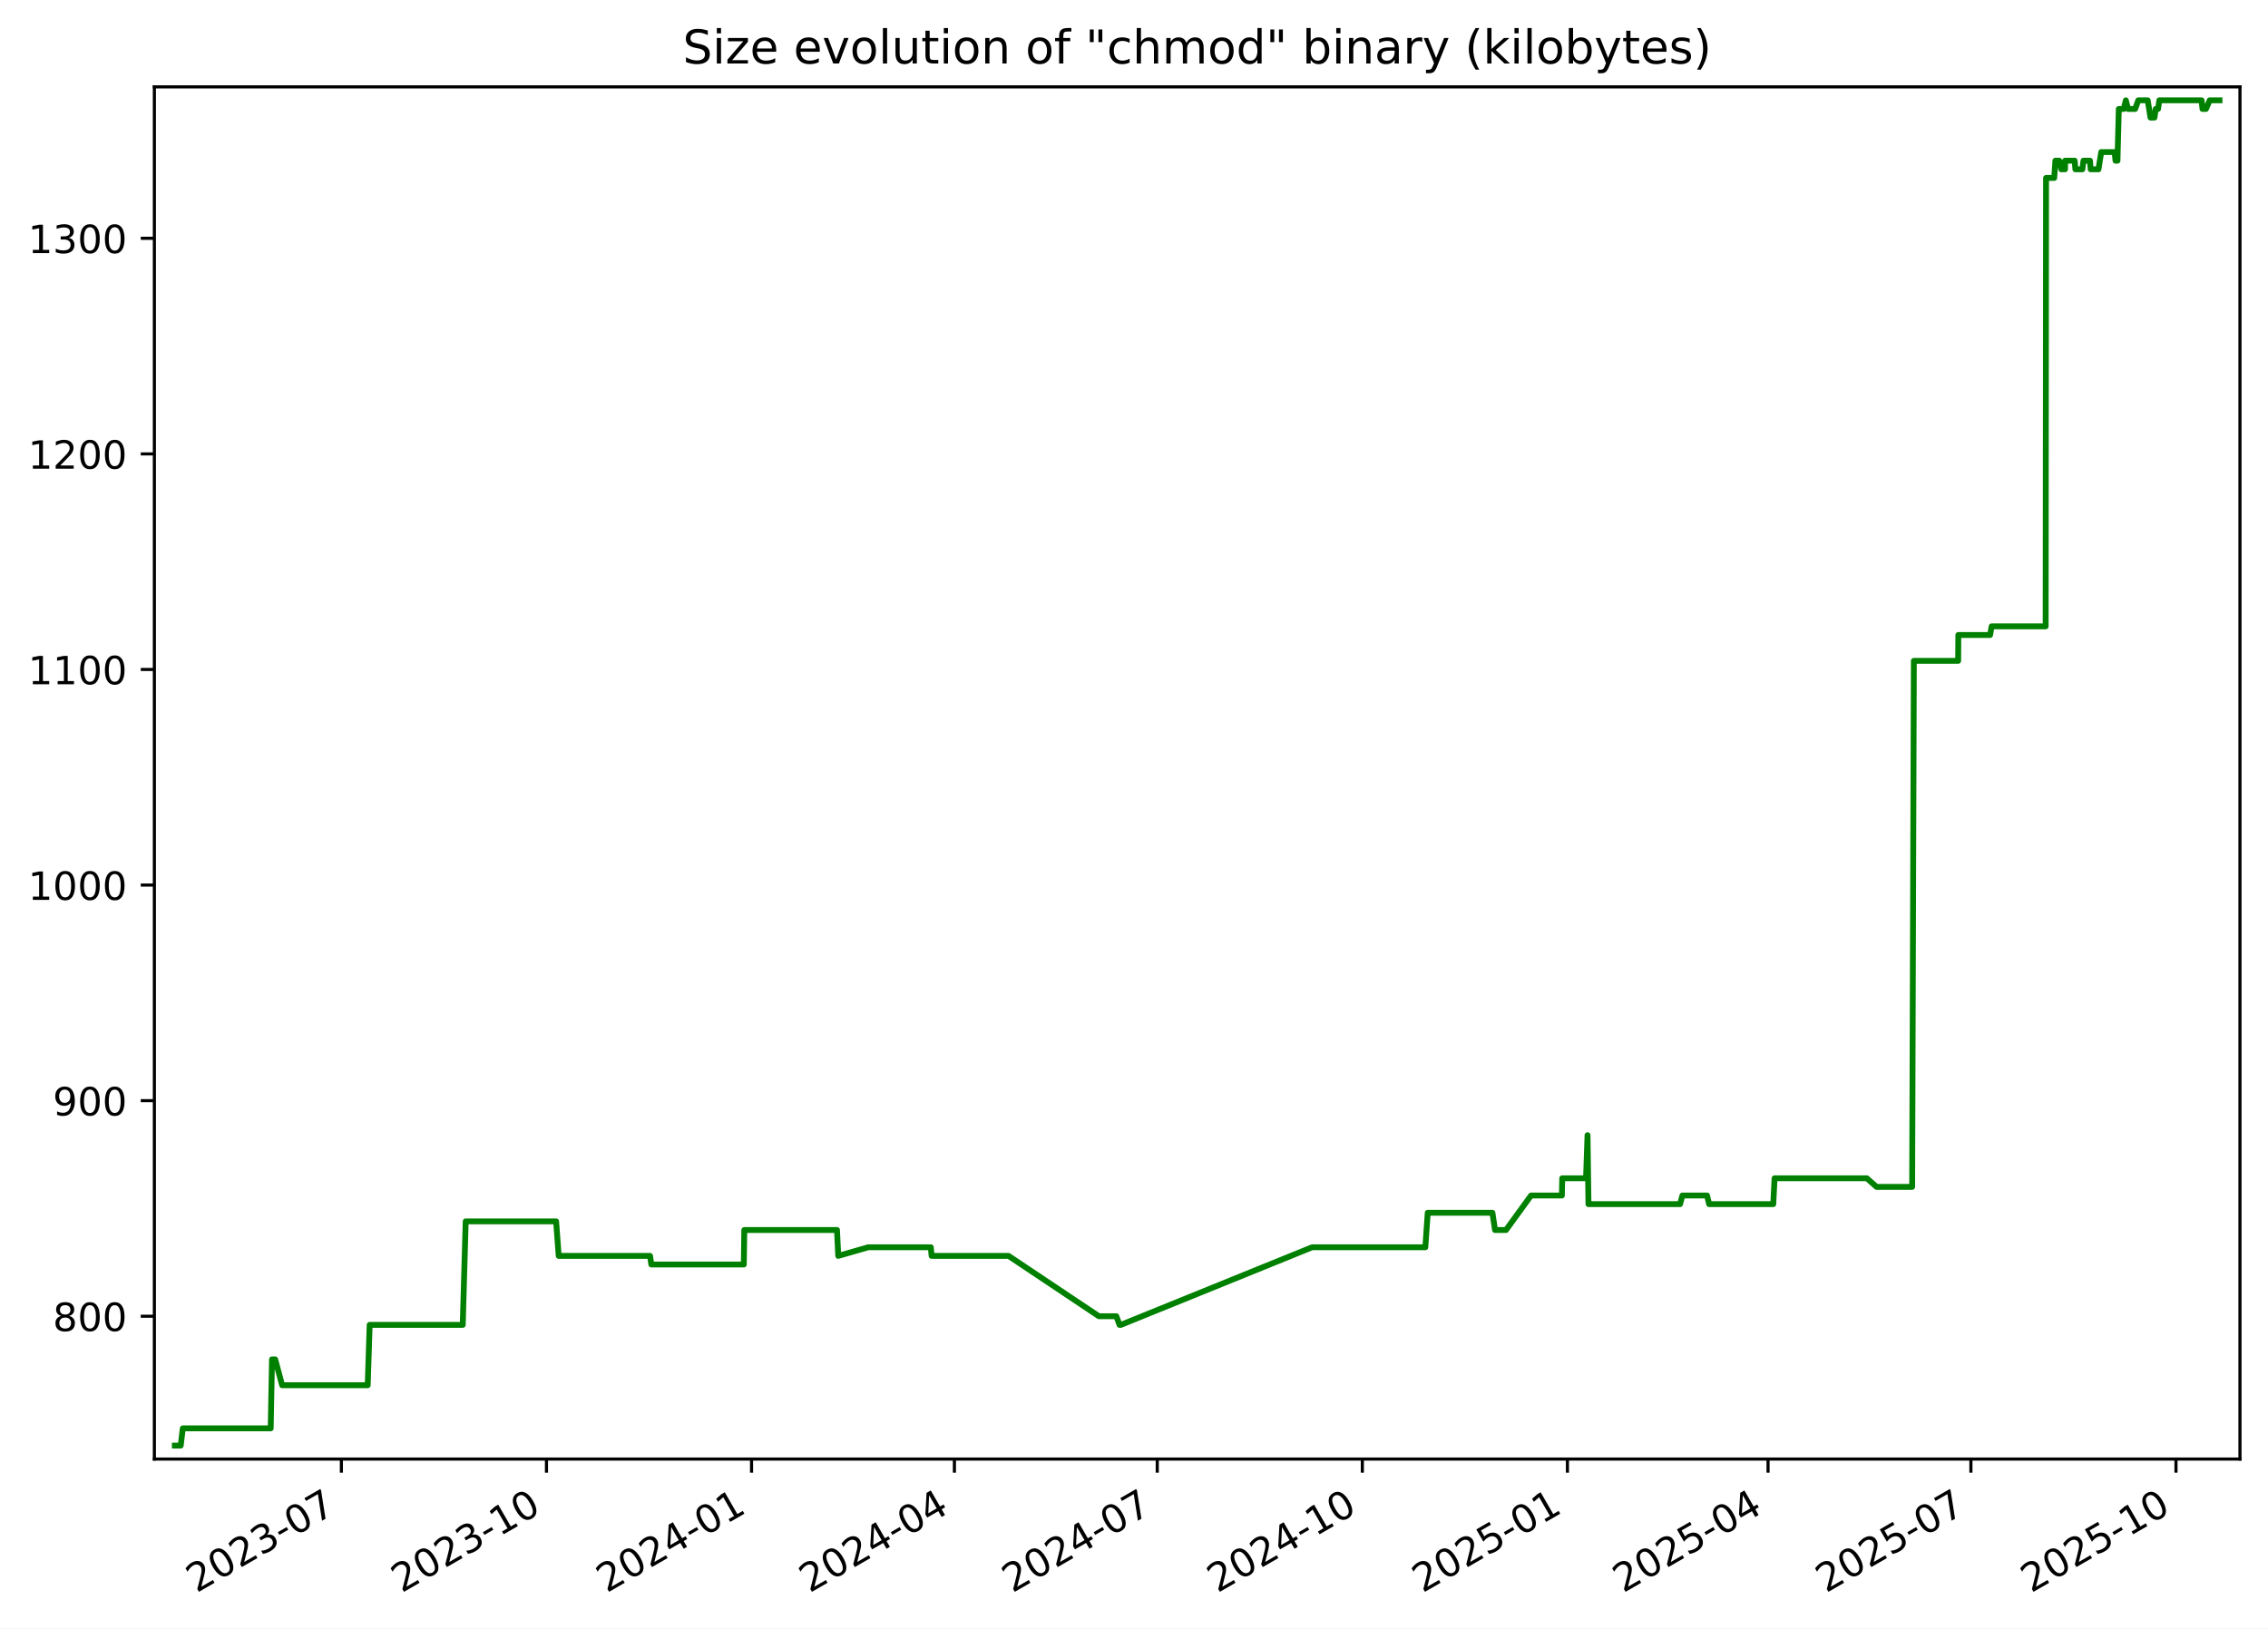
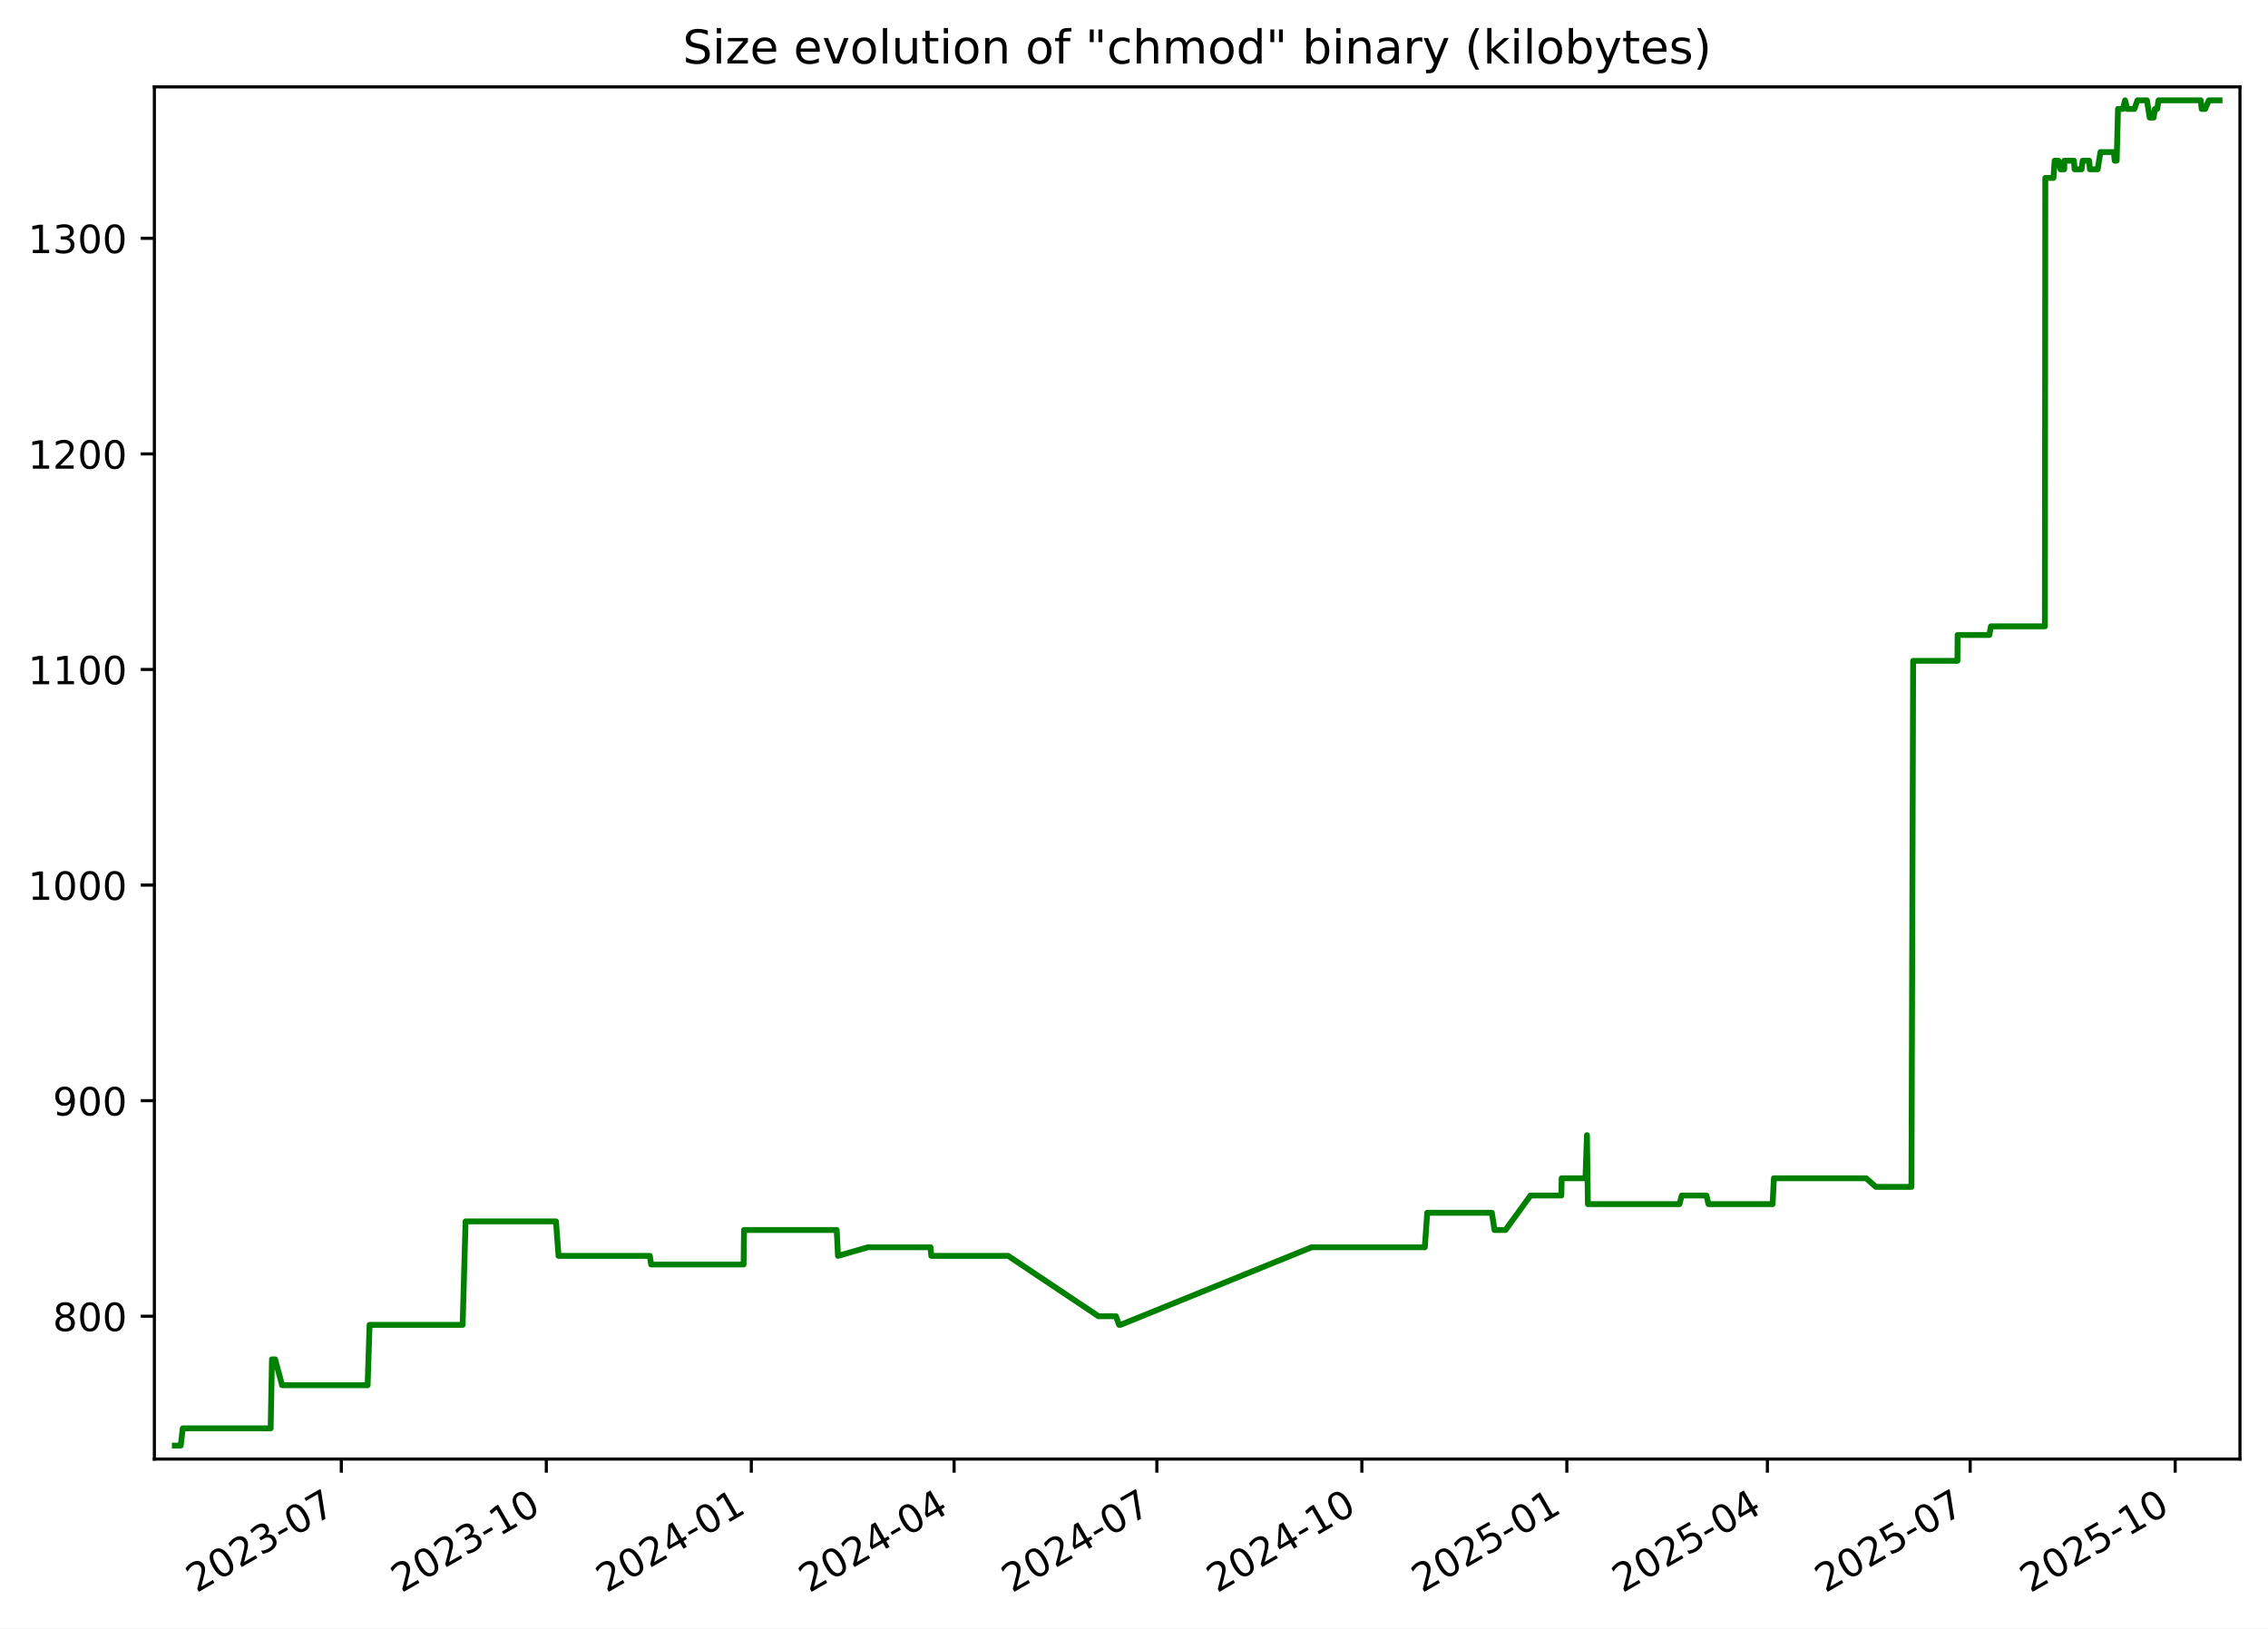
<svg xmlns="http://www.w3.org/2000/svg" xmlns:xlink="http://www.w3.org/1999/xlink" width="582.53pt" height="418.303pt" viewBox="0 0 582.53 418.303" version="1.1">
  <defs>
    <style type="text/css">*{stroke-linejoin: round; stroke-linecap: butt}</style>
  </defs>
  <g id="figure_1">
    <g id="patch_1">
      <path d="M -0 418.303  L 582.53 418.303  L 582.53 0  L -0 0  z " style="fill: #ffffff" />
    </g>
    <g id="axes_1">
      <g id="patch_2">
        <path d="M 39.65 374.83  L 575.33 374.83  L 575.33 22.318  L 39.65 22.318  z " style="fill: #ffffff" />
      </g>
      <g id="matplotlib.axis_1">
        <g id="xtick_1">
          <g id="line2d_1">
            <defs>
-               <path id="m11ed2addcb" d="M 0 0  L 0 3.5  " style="stroke: #000000; stroke-width: 0.8" />
+               <path id="m156f7ee742" d="M 0 0  L 0 3.5  " style="stroke: #000000; stroke-width: 0.8" />
            </defs>
            <g>
-               <use xlink:href="#m11ed2addcb" x="87.683" y="374.83" style="stroke: #000000; stroke-width: 0.8" />
+               <use xlink:href="#m156f7ee742" x="87.666" y="374.83" style="stroke: #000000; stroke-width: 0.8" />
            </g>
          </g>
          <g id="text_1">
-             <g transform="translate(50.45856 409.302) rotate(-30) scale(0.1 -0.1)">
+             <g transform="translate(50.44102 409.302) rotate(-30) scale(0.1 -0.1)">
              <defs>
                <path id="DejaVuSans-32" d="M 1228 531  L 3431 531  L 3431 0  L 469 0  L 469 531  Q 828 903 1448 1529  Q 2069 2156 2228 2338  Q 2531 2678 2651 2914  Q 2772 3150 2772 3378  Q 2772 3750 2511 3984  Q 2250 4219 1831 4219  Q 1534 4219 1204 4116  Q 875 4013 500 3803  L 500 4441  Q 881 4594 1212 4672  Q 1544 4750 1819 4750  Q 2544 4750 2975 4387  Q 3406 4025 3406 3419  Q 3406 3131 3298 2873  Q 3191 2616 2906 2266  Q 2828 2175 2409 1742  Q 1991 1309 1228 531  z " transform="scale(0.015625)" />
                <path id="DejaVuSans-30" d="M 2034 4250  Q 1547 4250 1301 3770  Q 1056 3291 1056 2328  Q 1056 1369 1301 889  Q 1547 409 2034 409  Q 2525 409 2770 889  Q 3016 1369 3016 2328  Q 3016 3291 2770 3770  Q 2525 4250 2034 4250  z M 2034 4750  Q 2819 4750 3233 4129  Q 3647 3509 3647 2328  Q 3647 1150 3233 529  Q 2819 -91 2034 -91  Q 1250 -91 836 529  Q 422 1150 422 2328  Q 422 3509 836 4129  Q 1250 4750 2034 4750  z " transform="scale(0.015625)" />
                <path id="DejaVuSans-33" d="M 2597 2516  Q 3050 2419 3304 2112  Q 3559 1806 3559 1356  Q 3559 666 3084 287  Q 2609 -91 1734 -91  Q 1441 -91 1130 -33  Q 819 25 488 141  L 488 750  Q 750 597 1062 519  Q 1375 441 1716 441  Q 2309 441 2620 675  Q 2931 909 2931 1356  Q 2931 1769 2642 2001  Q 2353 2234 1838 2234  L 1294 2234  L 1294 2753  L 1863 2753  Q 2328 2753 2575 2939  Q 2822 3125 2822 3475  Q 2822 3834 2567 4026  Q 2313 4219 1838 4219  Q 1578 4219 1281 4162  Q 984 4106 628 3988  L 628 4550  Q 988 4650 1302 4700  Q 1616 4750 1894 4750  Q 2613 4750 3031 4423  Q 3450 4097 3450 3541  Q 3450 3153 3228 2886  Q 3006 2619 2597 2516  z " transform="scale(0.015625)" />
                <path id="DejaVuSans-2d" d="M 313 2009  L 1997 2009  L 1997 1497  L 313 1497  L 313 2009  z " transform="scale(0.015625)" />
                <path id="DejaVuSans-37" d="M 525 4666  L 3525 4666  L 3525 4397  L 1831 0  L 1172 0  L 2766 4134  L 525 4134  L 525 4666  z " transform="scale(0.015625)" />
              </defs>
              <use xlink:href="#DejaVuSans-32" />
              <use xlink:href="#DejaVuSans-30" x="63.623" />
              <use xlink:href="#DejaVuSans-32" x="127.246" />
              <use xlink:href="#DejaVuSans-33" x="190.869" />
              <use xlink:href="#DejaVuSans-2d" x="254.492" />
              <use xlink:href="#DejaVuSans-30" x="290.576" />
              <use xlink:href="#DejaVuSans-37" x="354.199" />
            </g>
          </g>
        </g>
        <g id="xtick_2">
          <g id="line2d_2">
            <g>
-               <use xlink:href="#m11ed2addcb" x="140.358" y="374.83" style="stroke: #000000; stroke-width: 0.8" />
+               <use xlink:href="#m156f7ee742" x="140.319" y="374.83" style="stroke: #000000; stroke-width: 0.8" />
            </g>
          </g>
          <g id="text_2">
-             <g transform="translate(103.1336 409.302) rotate(-30) scale(0.1 -0.1)">
+             <g transform="translate(103.0944 409.302) rotate(-30) scale(0.1 -0.1)">
              <defs>
                <path id="DejaVuSans-31" d="M 794 531  L 1825 531  L 1825 4091  L 703 3866  L 703 4441  L 1819 4666  L 2450 4666  L 2450 531  L 3481 531  L 3481 0  L 794 0  L 794 531  z " transform="scale(0.015625)" />
              </defs>
              <use xlink:href="#DejaVuSans-32" />
              <use xlink:href="#DejaVuSans-30" x="63.623" />
              <use xlink:href="#DejaVuSans-32" x="127.246" />
              <use xlink:href="#DejaVuSans-33" x="190.869" />
              <use xlink:href="#DejaVuSans-2d" x="254.492" />
              <use xlink:href="#DejaVuSans-31" x="290.576" />
              <use xlink:href="#DejaVuSans-30" x="354.199" />
            </g>
          </g>
        </g>
        <g id="xtick_3">
          <g id="line2d_3">
            <g>
-               <use xlink:href="#m11ed2addcb" x="193.033" y="374.83" style="stroke: #000000; stroke-width: 0.8" />
+               <use xlink:href="#m156f7ee742" x="192.973" y="374.83" style="stroke: #000000; stroke-width: 0.8" />
            </g>
          </g>
          <g id="text_3">
-             <g transform="translate(155.8086 409.302) rotate(-30) scale(0.1 -0.1)">
+             <g transform="translate(155.7479 409.302) rotate(-30) scale(0.1 -0.1)">
              <defs>
                <path id="DejaVuSans-34" d="M 2419 4116  L 825 1625  L 2419 1625  L 2419 4116  z M 2253 4666  L 3047 4666  L 3047 1625  L 3713 1625  L 3713 1100  L 3047 1100  L 3047 0  L 2419 0  L 2419 1100  L 313 1100  L 313 1709  L 2253 4666  z " transform="scale(0.015625)" />
              </defs>
              <use xlink:href="#DejaVuSans-32" />
              <use xlink:href="#DejaVuSans-30" x="63.623" />
              <use xlink:href="#DejaVuSans-32" x="127.246" />
              <use xlink:href="#DejaVuSans-34" x="190.869" />
              <use xlink:href="#DejaVuSans-2d" x="254.492" />
              <use xlink:href="#DejaVuSans-30" x="290.576" />
              <use xlink:href="#DejaVuSans-31" x="354.199" />
            </g>
          </g>
        </g>
        <g id="xtick_4">
          <g id="line2d_4">
            <g>
-               <use xlink:href="#m11ed2addcb" x="245.136" y="374.83" style="stroke: #000000; stroke-width: 0.8" />
+               <use xlink:href="#m156f7ee742" x="245.054" y="374.83" style="stroke: #000000; stroke-width: 0.8" />
            </g>
          </g>
          <g id="text_4">
-             <g transform="translate(207.9111 409.302) rotate(-30) scale(0.1 -0.1)">
+             <g transform="translate(207.829 409.302) rotate(-30) scale(0.1 -0.1)">
              <use xlink:href="#DejaVuSans-32" />
              <use xlink:href="#DejaVuSans-30" x="63.623" />
              <use xlink:href="#DejaVuSans-32" x="127.246" />
              <use xlink:href="#DejaVuSans-34" x="190.869" />
              <use xlink:href="#DejaVuSans-2d" x="254.492" />
              <use xlink:href="#DejaVuSans-30" x="290.576" />
              <use xlink:href="#DejaVuSans-34" x="354.199" />
            </g>
          </g>
        </g>
        <g id="xtick_5">
          <g id="line2d_5">
            <g>
-               <use xlink:href="#m11ed2addcb" x="297.238" y="374.83" style="stroke: #000000; stroke-width: 0.8" />
+               <use xlink:href="#m156f7ee742" x="297.135" y="374.83" style="stroke: #000000; stroke-width: 0.8" />
            </g>
          </g>
          <g id="text_5">
-             <g transform="translate(260.0136 409.302) rotate(-30) scale(0.1 -0.1)">
+             <g transform="translate(259.9101 409.302) rotate(-30) scale(0.1 -0.1)">
              <use xlink:href="#DejaVuSans-32" />
              <use xlink:href="#DejaVuSans-30" x="63.623" />
              <use xlink:href="#DejaVuSans-32" x="127.246" />
              <use xlink:href="#DejaVuSans-34" x="190.869" />
              <use xlink:href="#DejaVuSans-2d" x="254.492" />
              <use xlink:href="#DejaVuSans-30" x="290.576" />
              <use xlink:href="#DejaVuSans-37" x="354.199" />
            </g>
          </g>
        </g>
        <g id="xtick_6">
          <g id="line2d_6">
            <g>
-               <use xlink:href="#m11ed2addcb" x="349.913" y="374.83" style="stroke: #000000; stroke-width: 0.8" />
+               <use xlink:href="#m156f7ee742" x="349.788" y="374.83" style="stroke: #000000; stroke-width: 0.8" />
            </g>
          </g>
          <g id="text_6">
-             <g transform="translate(312.6886 409.302) rotate(-30) scale(0.1 -0.1)">
+             <g transform="translate(312.5635 409.302) rotate(-30) scale(0.1 -0.1)">
              <use xlink:href="#DejaVuSans-32" />
              <use xlink:href="#DejaVuSans-30" x="63.623" />
              <use xlink:href="#DejaVuSans-32" x="127.246" />
              <use xlink:href="#DejaVuSans-34" x="190.869" />
              <use xlink:href="#DejaVuSans-2d" x="254.492" />
              <use xlink:href="#DejaVuSans-31" x="290.576" />
              <use xlink:href="#DejaVuSans-30" x="354.199" />
            </g>
          </g>
        </g>
        <g id="xtick_7">
          <g id="line2d_7">
            <g>
-               <use xlink:href="#m11ed2addcb" x="402.588" y="374.83" style="stroke: #000000; stroke-width: 0.8" />
+               <use xlink:href="#m156f7ee742" x="402.442" y="374.83" style="stroke: #000000; stroke-width: 0.8" />
            </g>
          </g>
          <g id="text_7">
-             <g transform="translate(365.3636 409.302) rotate(-30) scale(0.1 -0.1)">
+             <g transform="translate(365.2169 409.302) rotate(-30) scale(0.1 -0.1)">
              <defs>
                <path id="DejaVuSans-35" d="M 691 4666  L 3169 4666  L 3169 4134  L 1269 4134  L 1269 2991  Q 1406 3038 1543 3061  Q 1681 3084 1819 3084  Q 2600 3084 3056 2656  Q 3513 2228 3513 1497  Q 3513 744 3044 326  Q 2575 -91 1722 -91  Q 1428 -91 1123 -41  Q 819 9 494 109  L 494 744  Q 775 591 1075 516  Q 1375 441 1709 441  Q 2250 441 2565 725  Q 2881 1009 2881 1497  Q 2881 1984 2565 2268  Q 2250 2553 1709 2553  Q 1456 2553 1204 2497  Q 953 2441 691 2322  L 691 4666  z " transform="scale(0.015625)" />
              </defs>
              <use xlink:href="#DejaVuSans-32" />
              <use xlink:href="#DejaVuSans-30" x="63.623" />
              <use xlink:href="#DejaVuSans-32" x="127.246" />
              <use xlink:href="#DejaVuSans-35" x="190.869" />
              <use xlink:href="#DejaVuSans-2d" x="254.492" />
              <use xlink:href="#DejaVuSans-30" x="290.576" />
              <use xlink:href="#DejaVuSans-31" x="354.199" />
            </g>
          </g>
        </g>
        <g id="xtick_8">
          <g id="line2d_8">
            <g>
-               <use xlink:href="#m11ed2addcb" x="454.118" y="374.83" style="stroke: #000000; stroke-width: 0.8" />
+               <use xlink:href="#m156f7ee742" x="453.951" y="374.83" style="stroke: #000000; stroke-width: 0.8" />
            </g>
          </g>
          <g id="text_8">
-             <g transform="translate(416.8935 409.302) rotate(-30) scale(0.1 -0.1)">
+             <g transform="translate(416.7257 409.302) rotate(-30) scale(0.1 -0.1)">
              <use xlink:href="#DejaVuSans-32" />
              <use xlink:href="#DejaVuSans-30" x="63.623" />
              <use xlink:href="#DejaVuSans-32" x="127.246" />
              <use xlink:href="#DejaVuSans-35" x="190.869" />
              <use xlink:href="#DejaVuSans-2d" x="254.492" />
              <use xlink:href="#DejaVuSans-30" x="290.576" />
              <use xlink:href="#DejaVuSans-34" x="354.199" />
            </g>
          </g>
        </g>
        <g id="xtick_9">
          <g id="line2d_9">
            <g>
-               <use xlink:href="#m11ed2addcb" x="506.221" y="374.83" style="stroke: #000000; stroke-width: 0.8" />
+               <use xlink:href="#m156f7ee742" x="506.032" y="374.83" style="stroke: #000000; stroke-width: 0.8" />
            </g>
          </g>
          <g id="text_9">
-             <g transform="translate(468.996 409.302) rotate(-30) scale(0.1 -0.1)">
+             <g transform="translate(468.8068 409.302) rotate(-30) scale(0.1 -0.1)">
              <use xlink:href="#DejaVuSans-32" />
              <use xlink:href="#DejaVuSans-30" x="63.623" />
              <use xlink:href="#DejaVuSans-32" x="127.246" />
              <use xlink:href="#DejaVuSans-35" x="190.869" />
              <use xlink:href="#DejaVuSans-2d" x="254.492" />
              <use xlink:href="#DejaVuSans-30" x="290.576" />
              <use xlink:href="#DejaVuSans-37" x="354.199" />
            </g>
          </g>
        </g>
        <g id="xtick_10">
          <g id="line2d_10">
            <g>
-               <use xlink:href="#m11ed2addcb" x="558.896" y="374.83" style="stroke: #000000; stroke-width: 0.8" />
+               <use xlink:href="#m156f7ee742" x="558.685" y="374.83" style="stroke: #000000; stroke-width: 0.8" />
            </g>
          </g>
          <g id="text_10">
-             <g transform="translate(521.671 409.302) rotate(-30) scale(0.1 -0.1)">
+             <g transform="translate(521.4603 409.302) rotate(-30) scale(0.1 -0.1)">
              <use xlink:href="#DejaVuSans-32" />
              <use xlink:href="#DejaVuSans-30" x="63.623" />
              <use xlink:href="#DejaVuSans-32" x="127.246" />
              <use xlink:href="#DejaVuSans-35" x="190.869" />
              <use xlink:href="#DejaVuSans-2d" x="254.492" />
              <use xlink:href="#DejaVuSans-31" x="290.576" />
              <use xlink:href="#DejaVuSans-30" x="354.199" />
            </g>
          </g>
        </g>
      </g>
      <g id="matplotlib.axis_2">
        <g id="ytick_1">
          <g id="line2d_11">
            <defs>
-               <path id="ma789dde090" d="M 0 0  L -3.5 0  " style="stroke: #000000; stroke-width: 0.8" />
+               <path id="m7ab1e5a63f" d="M 0 0  L -3.5 0  " style="stroke: #000000; stroke-width: 0.8" />
            </defs>
            <g>
-               <use xlink:href="#ma789dde090" x="39.65" y="338.143" style="stroke: #000000; stroke-width: 0.8" />
+               <use xlink:href="#m7ab1e5a63f" x="39.65" y="338.143" style="stroke: #000000; stroke-width: 0.8" />
            </g>
          </g>
          <g id="text_11">
            <g transform="translate(13.5625 341.9426) scale(0.1 -0.1)">
              <defs>
                <path id="DejaVuSans-38" d="M 2034 2216  Q 1584 2216 1326 1975  Q 1069 1734 1069 1313  Q 1069 891 1326 650  Q 1584 409 2034 409  Q 2484 409 2743 651  Q 3003 894 3003 1313  Q 3003 1734 2745 1975  Q 2488 2216 2034 2216  z M 1403 2484  Q 997 2584 770 2862  Q 544 3141 544 3541  Q 544 4100 942 4425  Q 1341 4750 2034 4750  Q 2731 4750 3128 4425  Q 3525 4100 3525 3541  Q 3525 3141 3298 2862  Q 3072 2584 2669 2484  Q 3125 2378 3379 2068  Q 3634 1759 3634 1313  Q 3634 634 3220 271  Q 2806 -91 2034 -91  Q 1263 -91 848 271  Q 434 634 434 1313  Q 434 1759 690 2068  Q 947 2378 1403 2484  z M 1172 3481  Q 1172 3119 1398 2916  Q 1625 2713 2034 2713  Q 2441 2713 2670 2916  Q 2900 3119 2900 3481  Q 2900 3844 2670 4047  Q 2441 4250 2034 4250  Q 1625 4250 1398 4047  Q 1172 3844 1172 3481  z " transform="scale(0.015625)" />
              </defs>
              <use xlink:href="#DejaVuSans-38" />
              <use xlink:href="#DejaVuSans-30" x="63.623" />
              <use xlink:href="#DejaVuSans-30" x="127.246" />
            </g>
          </g>
        </g>
        <g id="ytick_2">
          <g id="line2d_12">
            <g>
-               <use xlink:href="#ma789dde090" x="39.65" y="282.759" style="stroke: #000000; stroke-width: 0.8" />
+               <use xlink:href="#m7ab1e5a63f" x="39.65" y="282.759" style="stroke: #000000; stroke-width: 0.8" />
            </g>
          </g>
          <g id="text_12">
            <g transform="translate(13.5625 286.558) scale(0.1 -0.1)">
              <defs>
                <path id="DejaVuSans-39" d="M 703 97  L 703 672  Q 941 559 1184 500  Q 1428 441 1663 441  Q 2288 441 2617 861  Q 2947 1281 2994 2138  Q 2813 1869 2534 1725  Q 2256 1581 1919 1581  Q 1219 1581 811 2004  Q 403 2428 403 3163  Q 403 3881 828 4315  Q 1253 4750 1959 4750  Q 2769 4750 3195 4129  Q 3622 3509 3622 2328  Q 3622 1225 3098 567  Q 2575 -91 1691 -91  Q 1453 -91 1209 -44  Q 966 3 703 97  z M 1959 2075  Q 2384 2075 2632 2365  Q 2881 2656 2881 3163  Q 2881 3666 2632 3958  Q 2384 4250 1959 4250  Q 1534 4250 1286 3958  Q 1038 3666 1038 3163  Q 1038 2656 1286 2365  Q 1534 2075 1959 2075  z " transform="scale(0.015625)" />
              </defs>
              <use xlink:href="#DejaVuSans-39" />
              <use xlink:href="#DejaVuSans-30" x="63.623" />
              <use xlink:href="#DejaVuSans-30" x="127.246" />
            </g>
          </g>
        </g>
        <g id="ytick_3">
          <g id="line2d_13">
            <g>
-               <use xlink:href="#ma789dde090" x="39.65" y="227.374" style="stroke: #000000; stroke-width: 0.8" />
+               <use xlink:href="#m7ab1e5a63f" x="39.65" y="227.374" style="stroke: #000000; stroke-width: 0.8" />
            </g>
          </g>
          <g id="text_13">
            <g transform="translate(7.2 231.1733) scale(0.1 -0.1)">
              <use xlink:href="#DejaVuSans-31" />
              <use xlink:href="#DejaVuSans-30" x="63.623" />
              <use xlink:href="#DejaVuSans-30" x="127.246" />
              <use xlink:href="#DejaVuSans-30" x="190.869" />
            </g>
          </g>
        </g>
        <g id="ytick_4">
          <g id="line2d_14">
            <g>
-               <use xlink:href="#ma789dde090" x="39.65" y="171.99" style="stroke: #000000; stroke-width: 0.8" />
+               <use xlink:href="#m7ab1e5a63f" x="39.65" y="171.99" style="stroke: #000000; stroke-width: 0.8" />
            </g>
          </g>
          <g id="text_14">
            <g transform="translate(7.2 175.7887) scale(0.1 -0.1)">
              <use xlink:href="#DejaVuSans-31" />
              <use xlink:href="#DejaVuSans-31" x="63.623" />
              <use xlink:href="#DejaVuSans-30" x="127.246" />
              <use xlink:href="#DejaVuSans-30" x="190.869" />
            </g>
          </g>
        </g>
        <g id="ytick_5">
          <g id="line2d_15">
            <g>
-               <use xlink:href="#ma789dde090" x="39.65" y="116.605" style="stroke: #000000; stroke-width: 0.8" />
+               <use xlink:href="#m7ab1e5a63f" x="39.65" y="116.605" style="stroke: #000000; stroke-width: 0.8" />
            </g>
          </g>
          <g id="text_15">
            <g transform="translate(7.2 120.4041) scale(0.1 -0.1)">
              <use xlink:href="#DejaVuSans-31" />
              <use xlink:href="#DejaVuSans-32" x="63.623" />
              <use xlink:href="#DejaVuSans-30" x="127.246" />
              <use xlink:href="#DejaVuSans-30" x="190.869" />
            </g>
          </g>
        </g>
        <g id="ytick_6">
          <g id="line2d_16">
            <g>
-               <use xlink:href="#ma789dde090" x="39.65" y="61.22" style="stroke: #000000; stroke-width: 0.8" />
+               <use xlink:href="#m7ab1e5a63f" x="39.65" y="61.22" style="stroke: #000000; stroke-width: 0.8" />
            </g>
          </g>
          <g id="text_16">
            <g transform="translate(7.2 65.0195) scale(0.1 -0.1)">
              <use xlink:href="#DejaVuSans-31" />
              <use xlink:href="#DejaVuSans-33" x="63.623" />
              <use xlink:href="#DejaVuSans-30" x="127.246" />
              <use xlink:href="#DejaVuSans-30" x="190.869" />
            </g>
          </g>
        </g>
      </g>
      <g id="line2d_17">
-         <path d="M 44.902 371.374  L 46.417 371.374  L 46.948 366.943  L 69.529 366.943  L 69.864 349.22  L 70.683 349.22  L 72.467 355.866  L 94.445 355.866  L 94.944 340.359  L 118.858 340.359  L 119.612 313.774  L 142.838 313.774  L 143.502 322.636  L 166.964 322.636  L 167.292 324.851  L 191.047 324.851  L 191.17 315.99  L 214.982 315.99  L 215.304 322.636  L 223.018 320.42  L 239.078 320.42  L 239.281 322.636  L 259.038 322.636  L 282.244 338.143  L 286.735 338.143  L 287.542 340.359  L 287.89 340.359  L 337.022 320.42  L 366.093 320.42  L 366.712 311.559  L 383.323 311.559  L 383.995 315.99  L 386.814 315.99  L 393.245 307.128  L 401.167 307.128  L 401.258 302.697  L 407.372 302.697  L 407.754 291.62  L 407.994 309.343  L 431.519 309.343  L 432.12 307.128  L 438.452 307.128  L 438.991 309.343  L 455.457 309.343  L 455.795 302.697  L 479.496 302.697  L 481.997 304.913  L 491.134 304.913  L 491.569 169.774  L 502.951 169.774  L 502.991 163.128  L 511.152 163.128  L 511.545 160.913  L 525.423 160.913  L 525.525 45.713  L 527.621 45.713  L 527.923 41.282  L 528.911 41.282  L 529.432 43.497  L 530.397 43.497  L 530.416 41.282  L 532.88 41.282  L 533.057 43.497  L 534.848 43.497  L 535.132 41.282  L 536.809 41.282  L 536.986 43.497  L 538.984 43.497  L 539.699 39.066  L 543.147 39.066  L 543.363 41.282  L 543.868 41.282  L 544.208 27.99  L 545.474 27.99  L 546.018 25.774  L 546.579 27.99  L 548.409 27.99  L 549.208 25.774  L 551.638 25.774  L 552.349 30.205  L 553.375 30.205  L 553.675 27.99  L 554.29 27.99  L 554.623 25.774  L 565.475 25.774  L 565.705 27.99  L 566.596 27.99  L 567.554 25.774  L 570.078 25.774  L 570.078 25.774  " clip-path="url(#p76d41ad06a)" style="fill: none; stroke: #008000; stroke-width: 1.5; stroke-linecap: square" />
+         <path d="M 44.902 371.374  L 46.417 371.374  L 46.947 366.943  L 69.519 366.943  L 69.854 349.22  L 70.672 349.22  L 72.456 355.866  L 94.425 355.866  L 94.923 340.359  L 118.828 340.359  L 119.581 313.774  L 142.798 313.774  L 143.461 322.636  L 166.914 322.636  L 167.242 324.851  L 190.987 324.851  L 191.11 315.99  L 214.913 315.99  L 215.234 322.636  L 222.945 320.42  L 238.998 320.42  L 239.202 322.636  L 258.95 322.636  L 282.147 338.143  L 286.636 338.143  L 287.442 340.359  L 287.791 340.359  L 336.903 320.42  L 365.961 320.42  L 366.58 311.559  L 383.184 311.559  L 383.856 315.99  L 386.674 315.99  L 393.102 307.128  L 401.021 307.128  L 401.112 302.697  L 407.224 302.697  L 407.605 291.62  L 407.845 309.343  L 431.36 309.343  L 431.961 307.128  L 438.29 307.128  L 438.829 309.343  L 455.289 309.343  L 455.626 302.697  L 479.317 302.697  L 481.818 304.913  L 490.951 304.913  L 491.386 169.774  L 502.763 169.774  L 502.803 163.128  L 510.96 163.128  L 511.354 160.913  L 525.226 160.913  L 525.328 45.713  L 527.424 45.713  L 527.725 41.282  L 528.712 41.282  L 529.233 43.497  L 530.198 43.497  L 530.217 41.282  L 532.68 41.282  L 532.857 43.497  L 534.647 43.497  L 534.931 41.282  L 536.608 41.282  L 536.785 43.497  L 538.782 43.497  L 539.496 39.066  L 542.942 39.066  L 543.159 41.282  L 543.663 41.282  L 544.003 27.99  L 545.269 27.99  L 545.813 25.774  L 546.373 27.99  L 548.202 27.99  L 549.002 25.774  L 551.43 25.774  L 552.14 30.205  L 553.166 30.205  L 553.466 27.99  L 554.082 27.99  L 554.414 25.774  L 565.261 25.774  L 565.492 27.99  L 566.382 27.99  L 567.34 25.774  L 570.078 25.774  L 570.078 25.774  " clip-path="url(#pc5ef82708b)" style="fill: none; stroke: #008000; stroke-width: 1.5; stroke-linecap: square" />
      </g>
      <g id="patch_3">
        <path d="M 39.65 374.83  L 39.65 22.318  " style="fill: none; stroke: #000000; stroke-width: 0.8; stroke-linejoin: miter; stroke-linecap: square" />
      </g>
      <g id="patch_4">
        <path d="M 575.33 374.83  L 575.33 22.318  " style="fill: none; stroke: #000000; stroke-width: 0.8; stroke-linejoin: miter; stroke-linecap: square" />
      </g>
      <g id="patch_5">
        <path d="M 39.65 374.83  L 575.33 374.83  " style="fill: none; stroke: #000000; stroke-width: 0.8; stroke-linejoin: miter; stroke-linecap: square" />
      </g>
      <g id="patch_6">
        <path d="M 39.65 22.318  L 575.33 22.318  " style="fill: none; stroke: #000000; stroke-width: 0.8; stroke-linejoin: miter; stroke-linecap: square" />
      </g>
      <g id="text_17">
        <g transform="translate(175.3681 16.31812) scale(0.12 -0.12)">
          <defs>
            <path id="DejaVuSans-53" d="M 3425 4513  L 3425 3897  Q 3066 4069 2747 4153  Q 2428 4238 2131 4238  Q 1616 4238 1336 4038  Q 1056 3838 1056 3469  Q 1056 3159 1242 3001  Q 1428 2844 1947 2747  L 2328 2669  Q 3034 2534 3370 2195  Q 3706 1856 3706 1288  Q 3706 609 3251 259  Q 2797 -91 1919 -91  Q 1588 -91 1214 -16  Q 841 59 441 206  L 441 856  Q 825 641 1194 531  Q 1563 422 1919 422  Q 2459 422 2753 634  Q 3047 847 3047 1241  Q 3047 1584 2836 1778  Q 2625 1972 2144 2069  L 1759 2144  Q 1053 2284 737 2584  Q 422 2884 422 3419  Q 422 4038 858 4394  Q 1294 4750 2059 4750  Q 2388 4750 2728 4690  Q 3069 4631 3425 4513  z " transform="scale(0.015625)" />
            <path id="DejaVuSans-69" d="M 603 3500  L 1178 3500  L 1178 0  L 603 0  L 603 3500  z M 603 4863  L 1178 4863  L 1178 4134  L 603 4134  L 603 4863  z " transform="scale(0.015625)" />
            <path id="DejaVuSans-7a" d="M 353 3500  L 3084 3500  L 3084 2975  L 922 459  L 3084 459  L 3084 0  L 275 0  L 275 525  L 2438 3041  L 353 3041  L 353 3500  z " transform="scale(0.015625)" />
            <path id="DejaVuSans-65" d="M 3597 1894  L 3597 1613  L 953 1613  Q 991 1019 1311 708  Q 1631 397 2203 397  Q 2534 397 2845 478  Q 3156 559 3463 722  L 3463 178  Q 3153 47 2828 -22  Q 2503 -91 2169 -91  Q 1331 -91 842 396  Q 353 884 353 1716  Q 353 2575 817 3079  Q 1281 3584 2069 3584  Q 2775 3584 3186 3129  Q 3597 2675 3597 1894  z M 3022 2063  Q 3016 2534 2758 2815  Q 2500 3097 2075 3097  Q 1594 3097 1305 2825  Q 1016 2553 972 2059  L 3022 2063  z " transform="scale(0.015625)" />
            <path id="DejaVuSans-20" transform="scale(0.015625)" />
            <path id="DejaVuSans-76" d="M 191 3500  L 800 3500  L 1894 563  L 2988 3500  L 3597 3500  L 2284 0  L 1503 0  L 191 3500  z " transform="scale(0.015625)" />
            <path id="DejaVuSans-6f" d="M 1959 3097  Q 1497 3097 1228 2736  Q 959 2375 959 1747  Q 959 1119 1226 758  Q 1494 397 1959 397  Q 2419 397 2687 759  Q 2956 1122 2956 1747  Q 2956 2369 2687 2733  Q 2419 3097 1959 3097  z M 1959 3584  Q 2709 3584 3137 3096  Q 3566 2609 3566 1747  Q 3566 888 3137 398  Q 2709 -91 1959 -91  Q 1206 -91 779 398  Q 353 888 353 1747  Q 353 2609 779 3096  Q 1206 3584 1959 3584  z " transform="scale(0.015625)" />
            <path id="DejaVuSans-6c" d="M 603 4863  L 1178 4863  L 1178 0  L 603 0  L 603 4863  z " transform="scale(0.015625)" />
            <path id="DejaVuSans-75" d="M 544 1381  L 544 3500  L 1119 3500  L 1119 1403  Q 1119 906 1312 657  Q 1506 409 1894 409  Q 2359 409 2629 706  Q 2900 1003 2900 1516  L 2900 3500  L 3475 3500  L 3475 0  L 2900 0  L 2900 538  Q 2691 219 2414 64  Q 2138 -91 1772 -91  Q 1169 -91 856 284  Q 544 659 544 1381  z M 1991 3584  L 1991 3584  z " transform="scale(0.015625)" />
            <path id="DejaVuSans-74" d="M 1172 4494  L 1172 3500  L 2356 3500  L 2356 3053  L 1172 3053  L 1172 1153  Q 1172 725 1289 603  Q 1406 481 1766 481  L 2356 481  L 2356 0  L 1766 0  Q 1100 0 847 248  Q 594 497 594 1153  L 594 3053  L 172 3053  L 172 3500  L 594 3500  L 594 4494  L 1172 4494  z " transform="scale(0.015625)" />
            <path id="DejaVuSans-6e" d="M 3513 2113  L 3513 0  L 2938 0  L 2938 2094  Q 2938 2591 2744 2837  Q 2550 3084 2163 3084  Q 1697 3084 1428 2787  Q 1159 2491 1159 1978  L 1159 0  L 581 0  L 581 3500  L 1159 3500  L 1159 2956  Q 1366 3272 1645 3428  Q 1925 3584 2291 3584  Q 2894 3584 3203 3211  Q 3513 2838 3513 2113  z " transform="scale(0.015625)" />
            <path id="DejaVuSans-66" d="M 2375 4863  L 2375 4384  L 1825 4384  Q 1516 4384 1395 4259  Q 1275 4134 1275 3809  L 1275 3500  L 2222 3500  L 2222 3053  L 1275 3053  L 1275 0  L 697 0  L 697 3053  L 147 3053  L 147 3500  L 697 3500  L 697 3744  Q 697 4328 969 4595  Q 1241 4863 1831 4863  L 2375 4863  z " transform="scale(0.015625)" />
            <path id="DejaVuSans-22" d="M 1147 4666  L 1147 2931  L 616 2931  L 616 4666  L 1147 4666  z M 2328 4666  L 2328 2931  L 1797 2931  L 1797 4666  L 2328 4666  z " transform="scale(0.015625)" />
            <path id="DejaVuSans-63" d="M 3122 3366  L 3122 2828  Q 2878 2963 2633 3030  Q 2388 3097 2138 3097  Q 1578 3097 1268 2742  Q 959 2388 959 1747  Q 959 1106 1268 751  Q 1578 397 2138 397  Q 2388 397 2633 464  Q 2878 531 3122 666  L 3122 134  Q 2881 22 2623 -34  Q 2366 -91 2075 -91  Q 1284 -91 818 406  Q 353 903 353 1747  Q 353 2603 823 3093  Q 1294 3584 2113 3584  Q 2378 3584 2631 3529  Q 2884 3475 3122 3366  z " transform="scale(0.015625)" />
            <path id="DejaVuSans-68" d="M 3513 2113  L 3513 0  L 2938 0  L 2938 2094  Q 2938 2591 2744 2837  Q 2550 3084 2163 3084  Q 1697 3084 1428 2787  Q 1159 2491 1159 1978  L 1159 0  L 581 0  L 581 4863  L 1159 4863  L 1159 2956  Q 1366 3272 1645 3428  Q 1925 3584 2291 3584  Q 2894 3584 3203 3211  Q 3513 2838 3513 2113  z " transform="scale(0.015625)" />
            <path id="DejaVuSans-6d" d="M 3328 2828  Q 3544 3216 3844 3400  Q 4144 3584 4550 3584  Q 5097 3584 5394 3201  Q 5691 2819 5691 2113  L 5691 0  L 5113 0  L 5113 2094  Q 5113 2597 4934 2840  Q 4756 3084 4391 3084  Q 3944 3084 3684 2787  Q 3425 2491 3425 1978  L 3425 0  L 2847 0  L 2847 2094  Q 2847 2600 2669 2842  Q 2491 3084 2119 3084  Q 1678 3084 1418 2786  Q 1159 2488 1159 1978  L 1159 0  L 581 0  L 581 3500  L 1159 3500  L 1159 2956  Q 1356 3278 1631 3431  Q 1906 3584 2284 3584  Q 2666 3584 2933 3390  Q 3200 3197 3328 2828  z " transform="scale(0.015625)" />
            <path id="DejaVuSans-64" d="M 2906 2969  L 2906 4863  L 3481 4863  L 3481 0  L 2906 0  L 2906 525  Q 2725 213 2448 61  Q 2172 -91 1784 -91  Q 1150 -91 751 415  Q 353 922 353 1747  Q 353 2572 751 3078  Q 1150 3584 1784 3584  Q 2172 3584 2448 3432  Q 2725 3281 2906 2969  z M 947 1747  Q 947 1113 1208 752  Q 1469 391 1925 391  Q 2381 391 2643 752  Q 2906 1113 2906 1747  Q 2906 2381 2643 2742  Q 2381 3103 1925 3103  Q 1469 3103 1208 2742  Q 947 2381 947 1747  z " transform="scale(0.015625)" />
            <path id="DejaVuSans-62" d="M 3116 1747  Q 3116 2381 2855 2742  Q 2594 3103 2138 3103  Q 1681 3103 1420 2742  Q 1159 2381 1159 1747  Q 1159 1113 1420 752  Q 1681 391 2138 391  Q 2594 391 2855 752  Q 3116 1113 3116 1747  z M 1159 2969  Q 1341 3281 1617 3432  Q 1894 3584 2278 3584  Q 2916 3584 3314 3078  Q 3713 2572 3713 1747  Q 3713 922 3314 415  Q 2916 -91 2278 -91  Q 1894 -91 1617 61  Q 1341 213 1159 525  L 1159 0  L 581 0  L 581 4863  L 1159 4863  L 1159 2969  z " transform="scale(0.015625)" />
            <path id="DejaVuSans-61" d="M 2194 1759  Q 1497 1759 1228 1600  Q 959 1441 959 1056  Q 959 750 1161 570  Q 1363 391 1709 391  Q 2188 391 2477 730  Q 2766 1069 2766 1631  L 2766 1759  L 2194 1759  z M 3341 1997  L 3341 0  L 2766 0  L 2766 531  Q 2569 213 2275 61  Q 1981 -91 1556 -91  Q 1019 -91 701 211  Q 384 513 384 1019  Q 384 1609 779 1909  Q 1175 2209 1959 2209  L 2766 2209  L 2766 2266  Q 2766 2663 2505 2880  Q 2244 3097 1772 3097  Q 1472 3097 1187 3025  Q 903 2953 641 2809  L 641 3341  Q 956 3463 1253 3523  Q 1550 3584 1831 3584  Q 2591 3584 2966 3190  Q 3341 2797 3341 1997  z " transform="scale(0.015625)" />
            <path id="DejaVuSans-72" d="M 2631 2963  Q 2534 3019 2420 3045  Q 2306 3072 2169 3072  Q 1681 3072 1420 2755  Q 1159 2438 1159 1844  L 1159 0  L 581 0  L 581 3500  L 1159 3500  L 1159 2956  Q 1341 3275 1631 3429  Q 1922 3584 2338 3584  Q 2397 3584 2469 3576  Q 2541 3569 2628 3553  L 2631 2963  z " transform="scale(0.015625)" />
            <path id="DejaVuSans-79" d="M 2059 -325  Q 1816 -950 1584 -1140  Q 1353 -1331 966 -1331  L 506 -1331  L 506 -850  L 844 -850  Q 1081 -850 1212 -737  Q 1344 -625 1503 -206  L 1606 56  L 191 3500  L 800 3500  L 1894 763  L 2988 3500  L 3597 3500  L 2059 -325  z " transform="scale(0.015625)" />
            <path id="DejaVuSans-28" d="M 1984 4856  Q 1566 4138 1362 3434  Q 1159 2731 1159 2009  Q 1159 1288 1364 580  Q 1569 -128 1984 -844  L 1484 -844  Q 1016 -109 783 600  Q 550 1309 550 2009  Q 550 2706 781 3412  Q 1013 4119 1484 4856  L 1984 4856  z " transform="scale(0.015625)" />
            <path id="DejaVuSans-6b" d="M 581 4863  L 1159 4863  L 1159 1991  L 2875 3500  L 3609 3500  L 1753 1863  L 3688 0  L 2938 0  L 1159 1709  L 1159 0  L 581 0  L 581 4863  z " transform="scale(0.015625)" />
            <path id="DejaVuSans-73" d="M 2834 3397  L 2834 2853  Q 2591 2978 2328 3040  Q 2066 3103 1784 3103  Q 1356 3103 1142 2972  Q 928 2841 928 2578  Q 928 2378 1081 2264  Q 1234 2150 1697 2047  L 1894 2003  Q 2506 1872 2764 1633  Q 3022 1394 3022 966  Q 3022 478 2636 193  Q 2250 -91 1575 -91  Q 1294 -91 989 -36  Q 684 19 347 128  L 347 722  Q 666 556 975 473  Q 1284 391 1588 391  Q 1994 391 2212 530  Q 2431 669 2431 922  Q 2431 1156 2273 1281  Q 2116 1406 1581 1522  L 1381 1569  Q 847 1681 609 1914  Q 372 2147 372 2553  Q 372 3047 722 3315  Q 1072 3584 1716 3584  Q 2034 3584 2315 3537  Q 2597 3491 2834 3397  z " transform="scale(0.015625)" />
            <path id="DejaVuSans-29" d="M 513 4856  L 1013 4856  Q 1481 4119 1714 3412  Q 1947 2706 1947 2009  Q 1947 1309 1714 600  Q 1481 -109 1013 -844  L 513 -844  Q 928 -128 1133 580  Q 1338 1288 1338 2009  Q 1338 2731 1133 3434  Q 928 4138 513 4856  z " transform="scale(0.015625)" />
          </defs>
          <use xlink:href="#DejaVuSans-53" />
          <use xlink:href="#DejaVuSans-69" x="63.477" />
          <use xlink:href="#DejaVuSans-7a" x="91.26" />
          <use xlink:href="#DejaVuSans-65" x="143.75" />
          <use xlink:href="#DejaVuSans-20" x="205.273" />
          <use xlink:href="#DejaVuSans-65" x="237.061" />
          <use xlink:href="#DejaVuSans-76" x="298.584" />
          <use xlink:href="#DejaVuSans-6f" x="357.764" />
          <use xlink:href="#DejaVuSans-6c" x="418.945" />
          <use xlink:href="#DejaVuSans-75" x="446.729" />
          <use xlink:href="#DejaVuSans-74" x="510.107" />
          <use xlink:href="#DejaVuSans-69" x="549.316" />
          <use xlink:href="#DejaVuSans-6f" x="577.1" />
          <use xlink:href="#DejaVuSans-6e" x="638.281" />
          <use xlink:href="#DejaVuSans-20" x="701.66" />
          <use xlink:href="#DejaVuSans-6f" x="733.447" />
          <use xlink:href="#DejaVuSans-66" x="794.629" />
          <use xlink:href="#DejaVuSans-20" x="829.834" />
          <use xlink:href="#DejaVuSans-22" x="861.621" />
          <use xlink:href="#DejaVuSans-63" x="907.617" />
          <use xlink:href="#DejaVuSans-68" x="962.598" />
          <use xlink:href="#DejaVuSans-6d" x="1025.977" />
          <use xlink:href="#DejaVuSans-6f" x="1123.389" />
          <use xlink:href="#DejaVuSans-64" x="1184.57" />
          <use xlink:href="#DejaVuSans-22" x="1248.047" />
          <use xlink:href="#DejaVuSans-20" x="1294.043" />
          <use xlink:href="#DejaVuSans-62" x="1325.83" />
          <use xlink:href="#DejaVuSans-69" x="1389.307" />
          <use xlink:href="#DejaVuSans-6e" x="1417.09" />
          <use xlink:href="#DejaVuSans-61" x="1480.469" />
          <use xlink:href="#DejaVuSans-72" x="1541.748" />
          <use xlink:href="#DejaVuSans-79" x="1582.861" />
          <use xlink:href="#DejaVuSans-20" x="1642.041" />
          <use xlink:href="#DejaVuSans-28" x="1673.828" />
          <use xlink:href="#DejaVuSans-6b" x="1712.842" />
          <use xlink:href="#DejaVuSans-69" x="1770.752" />
          <use xlink:href="#DejaVuSans-6c" x="1798.535" />
          <use xlink:href="#DejaVuSans-6f" x="1826.318" />
          <use xlink:href="#DejaVuSans-62" x="1887.5" />
          <use xlink:href="#DejaVuSans-79" x="1950.977" />
          <use xlink:href="#DejaVuSans-74" x="2010.156" />
          <use xlink:href="#DejaVuSans-65" x="2049.365" />
          <use xlink:href="#DejaVuSans-73" x="2110.889" />
          <use xlink:href="#DejaVuSans-29" x="2162.988" />
        </g>
      </g>
    </g>
  </g>
  <defs>
-     <clipPath id="p76d41ad06a">
+     <clipPath id="pc5ef82708b">
      <rect x="39.65" y="22.318" width="535.68" height="352.512" />
    </clipPath>
  </defs>
</svg>
